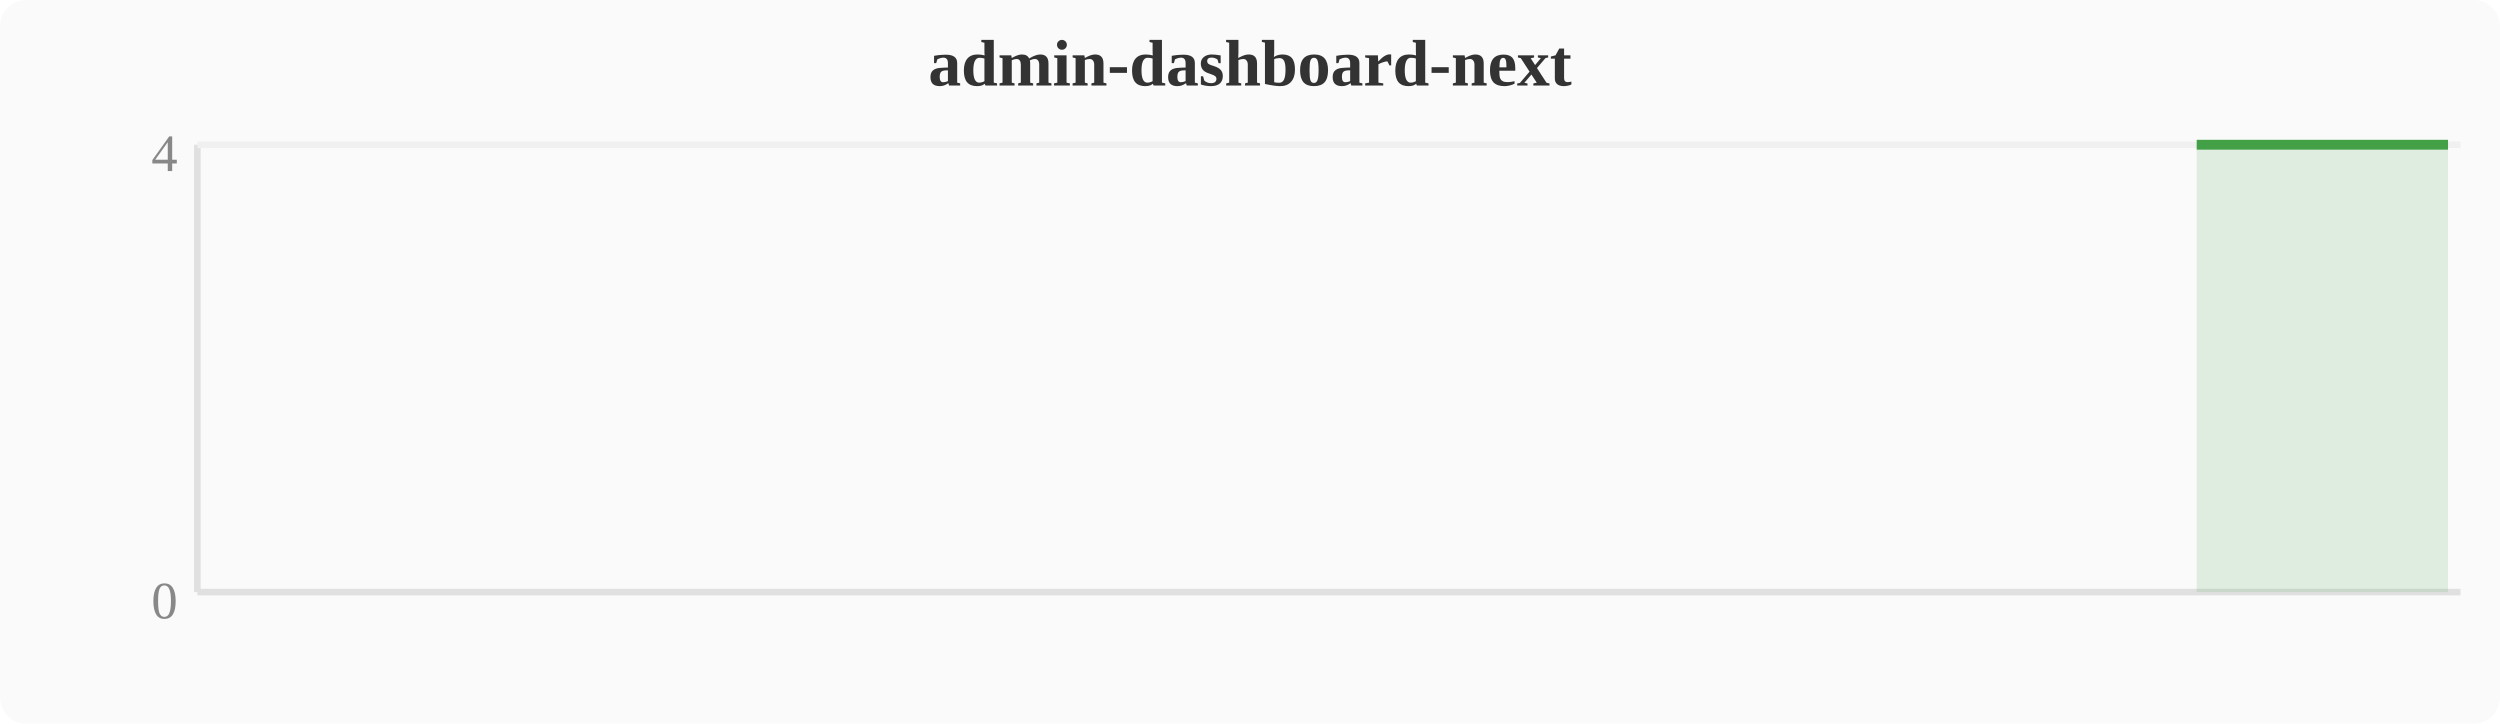
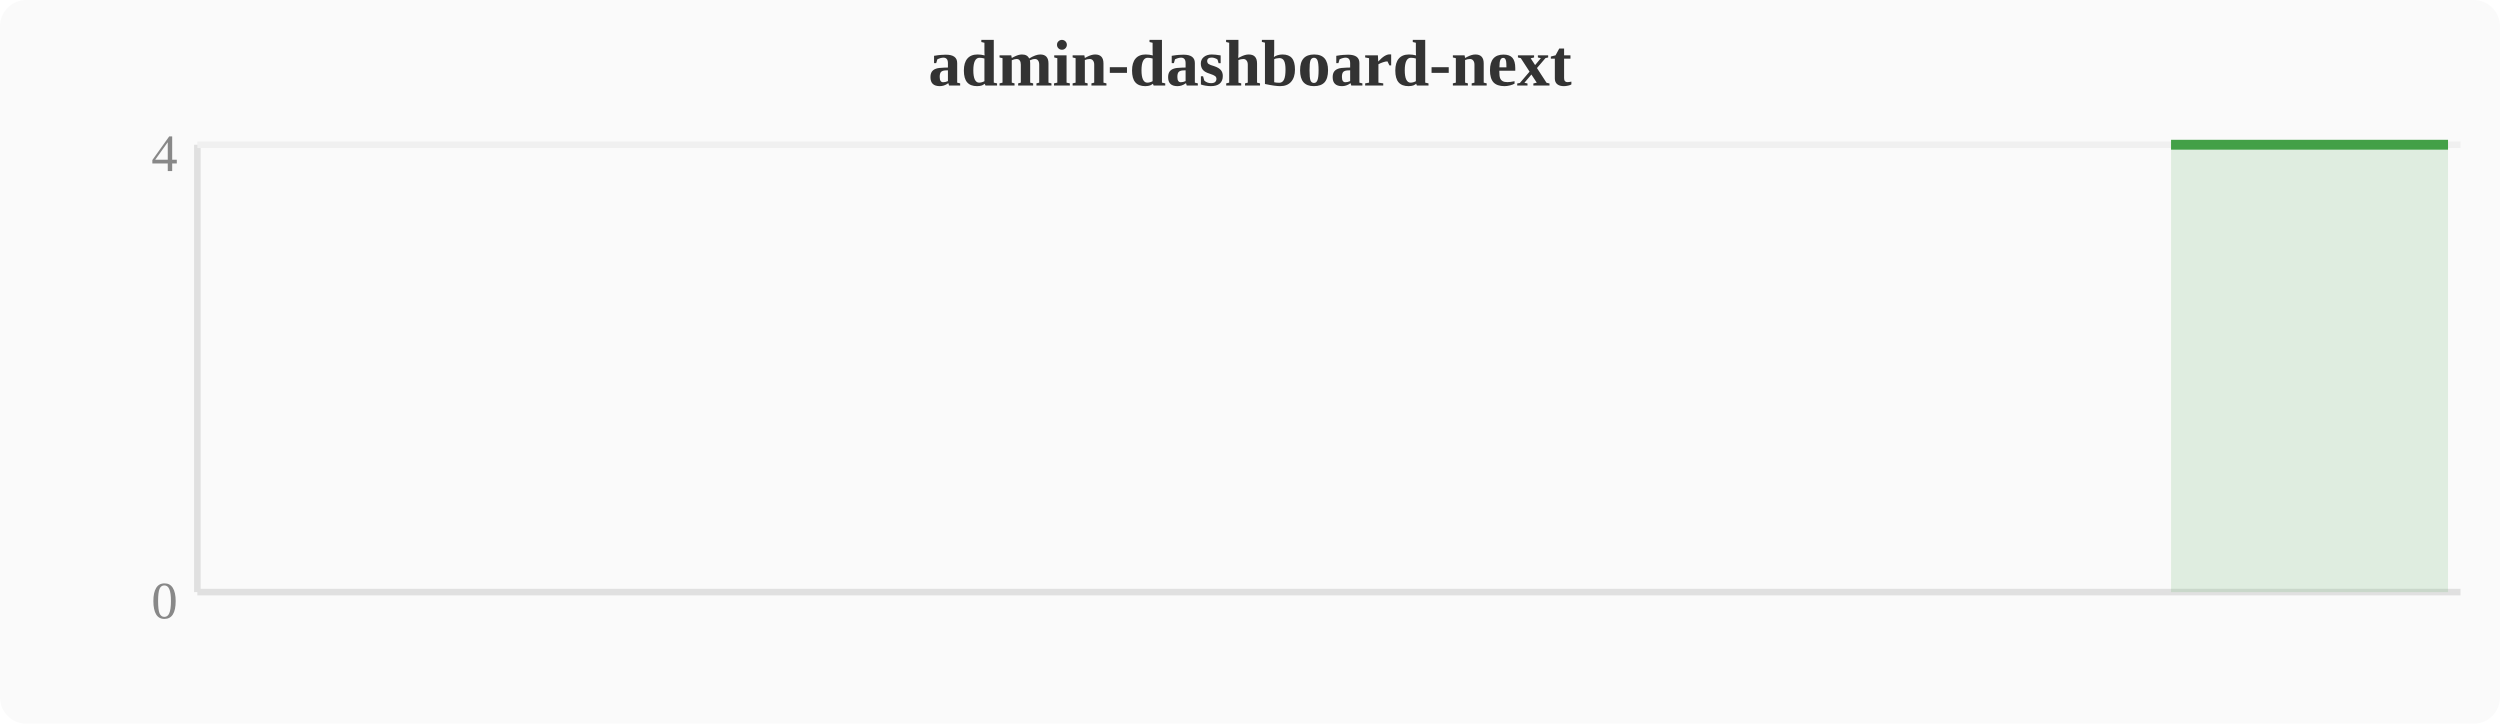
<svg xmlns="http://www.w3.org/2000/svg" width="380" height="110" viewBox="0 0 380 110">
  <rect width="380" height="110" fill="#fafafa" rx="4" />
  <text x="190" y="13" text-anchor="middle" font-size="10" font-weight="bold" fill="#333">admin-dashboard-next</text>
  <line x1="30" y1="22" x2="30" y2="90" stroke="#e0e0e0" stroke-width="1" />
  <line x1="30" y1="90" x2="374" y2="90" stroke="#e0e0e0" stroke-width="1" />
  <line x1="30" y1="22" x2="374" y2="22" stroke="#f0f0f0" stroke-width="1" />
  <text x="27" y="94" text-anchor="end" font-size="8" fill="#888">0</text>
  <text x="27" y="26" text-anchor="end" font-size="8" fill="#888">4</text>
-   <polygon points="333.9,22.0 337.7,22.0 341.5,22.0 345.3,22.0 349.2,22.0 353.0,22.0 356.8,22.0 360.6,22.0 364.4,22.0 368.3,22.0 372.1,22.0 372.1,90 333.9,90" fill="#43a047" opacity="0.15" />
-   <polyline points="333.9,22.0 337.7,22.0 341.5,22.0 345.3,22.0 349.2,22.0 353.0,22.0 356.8,22.0 360.6,22.0 364.4,22.0 368.3,22.0 372.1,22.0" fill="none" stroke="#43a047" stroke-width="1.5" stroke-linejoin="round" />
+   <polygon points="330.0,22.0 333.9,22.0 337.7,22.0 341.5,22.0 345.3,22.0 349.2,22.0 353.0,22.0 356.8,22.0 360.6,22.0 364.4,22.0 368.3,22.0 372.1,22.0 372.1,90 330.0,90" fill="#43a047" opacity="0.15" />
+   <polyline points="330.0,22.0 333.9,22.0 337.7,22.0 341.5,22.0 345.3,22.0 349.2,22.0 353.0,22.0 356.8,22.0 360.6,22.0 364.4,22.0 368.3,22.0 372.1,22.0" fill="none" stroke="#43a047" stroke-width="1.5" stroke-linejoin="round" />
</svg>
